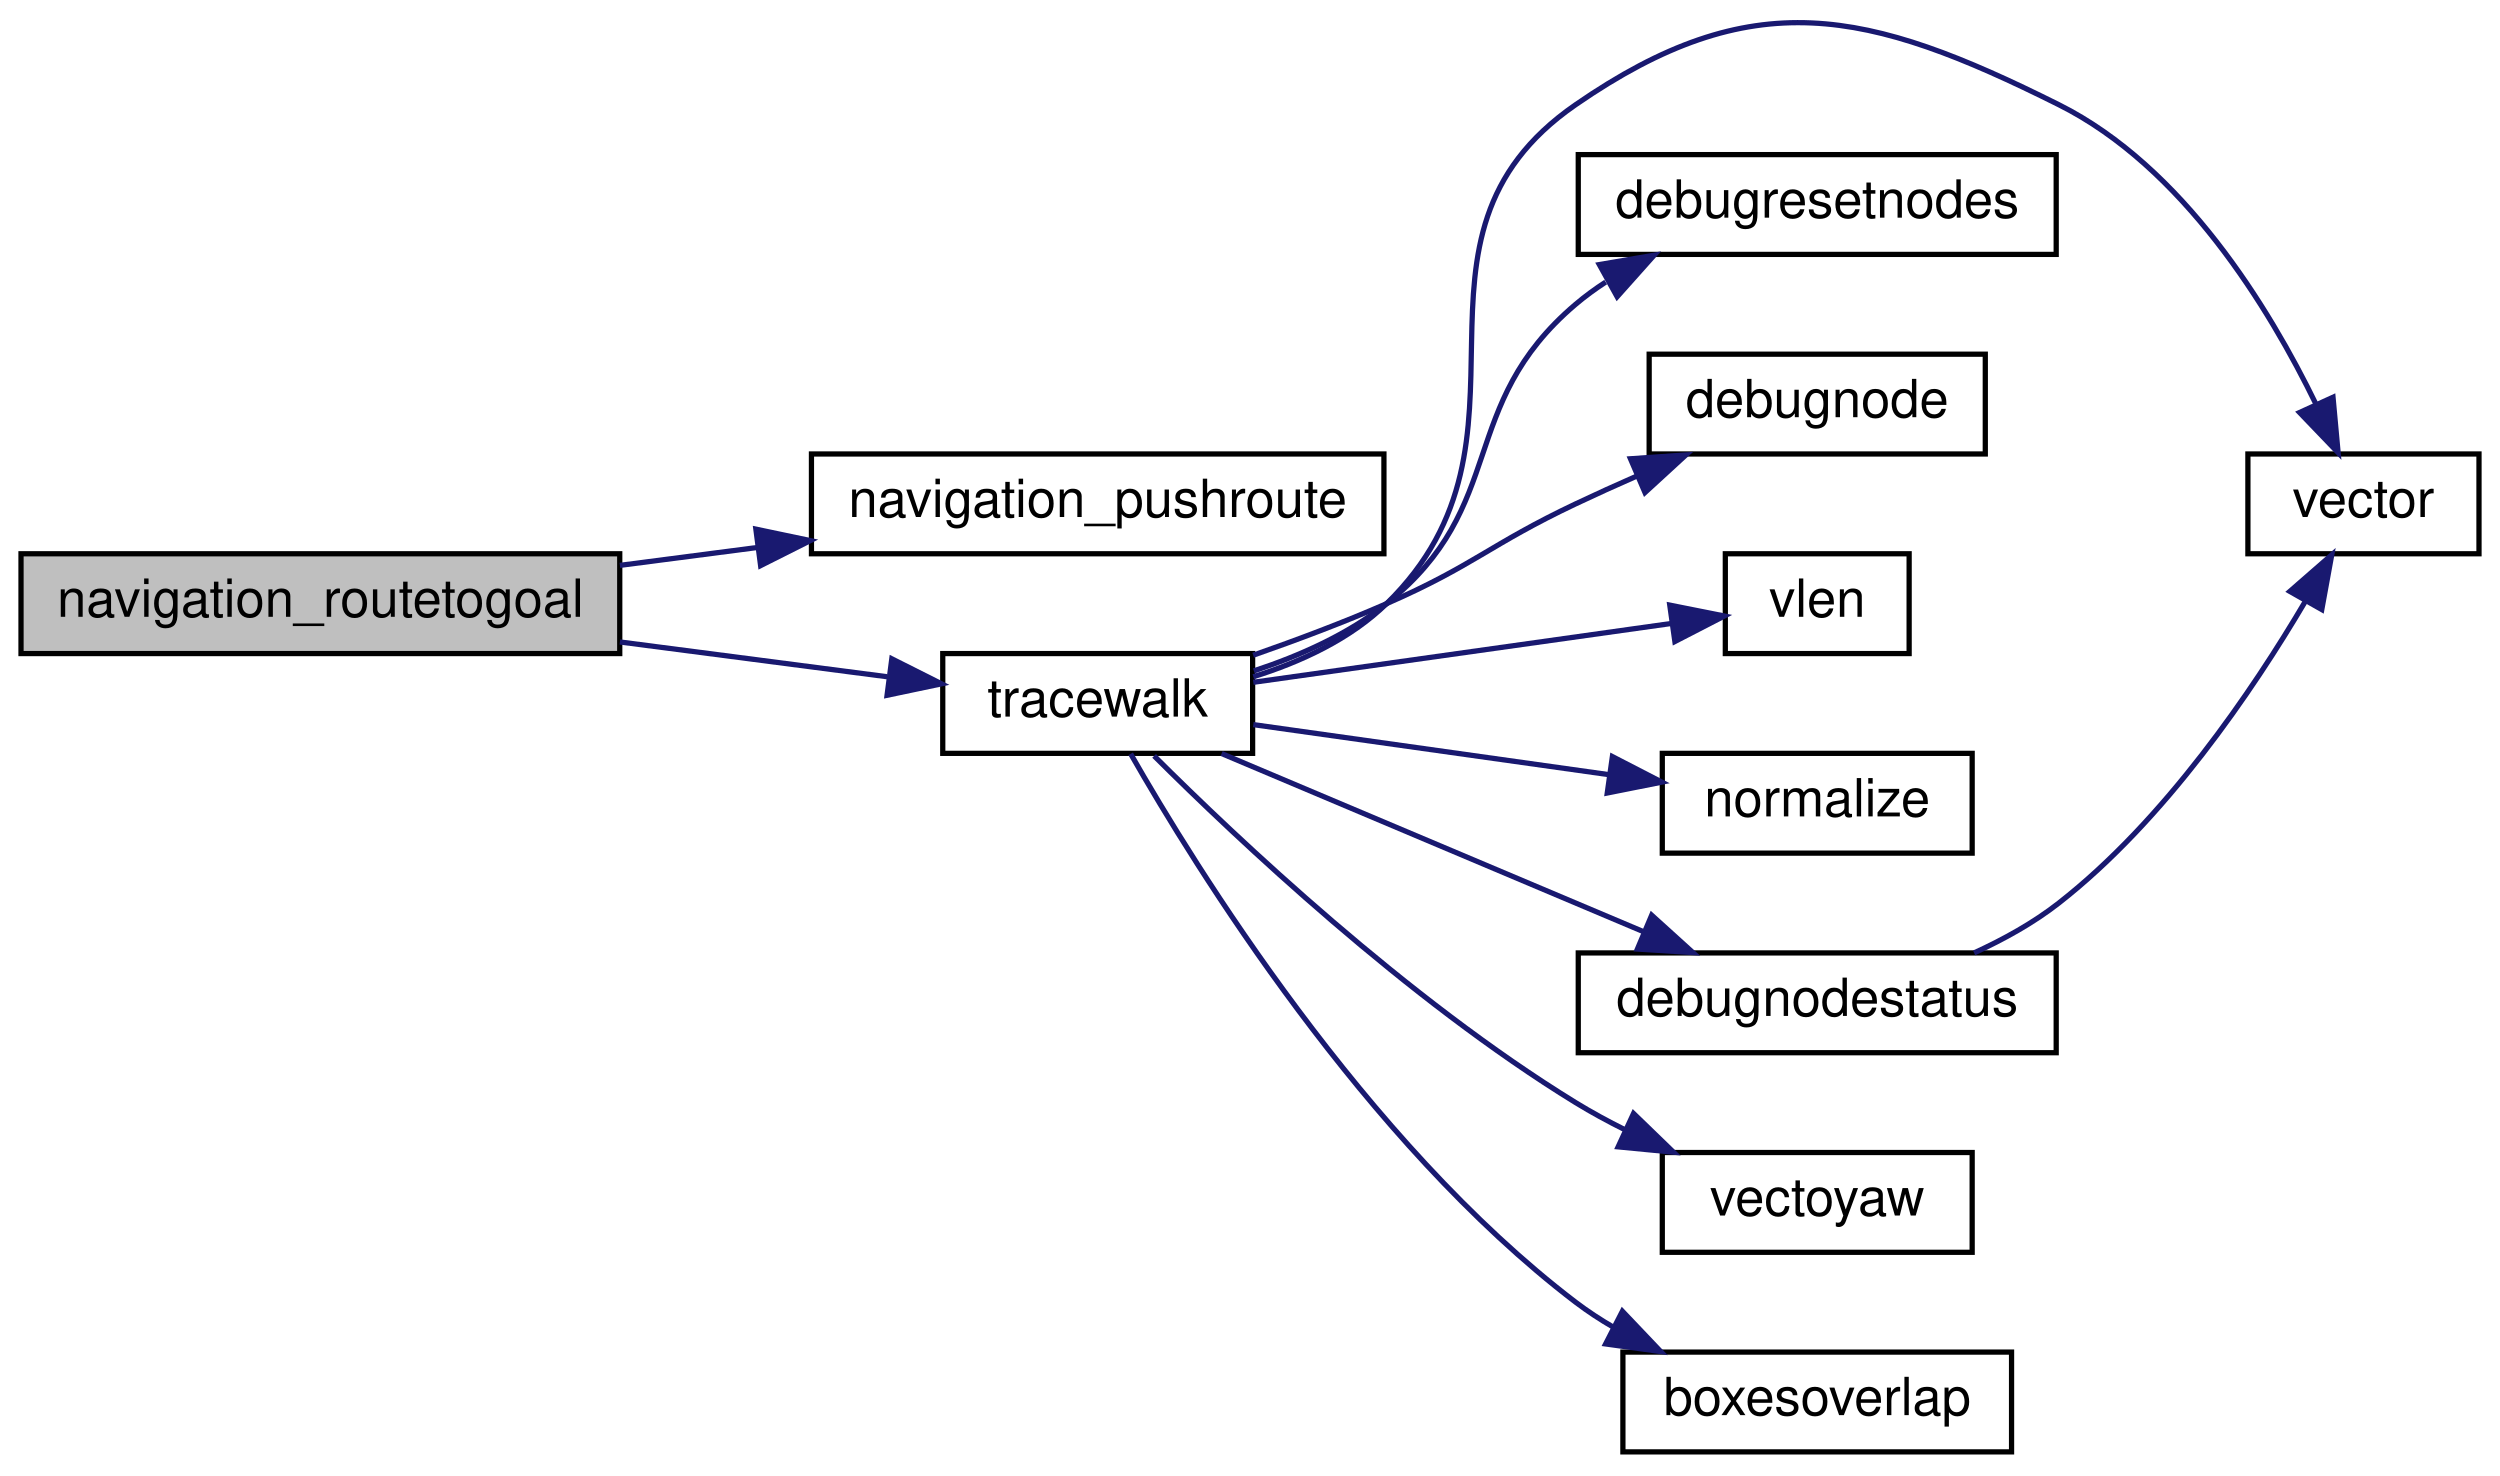
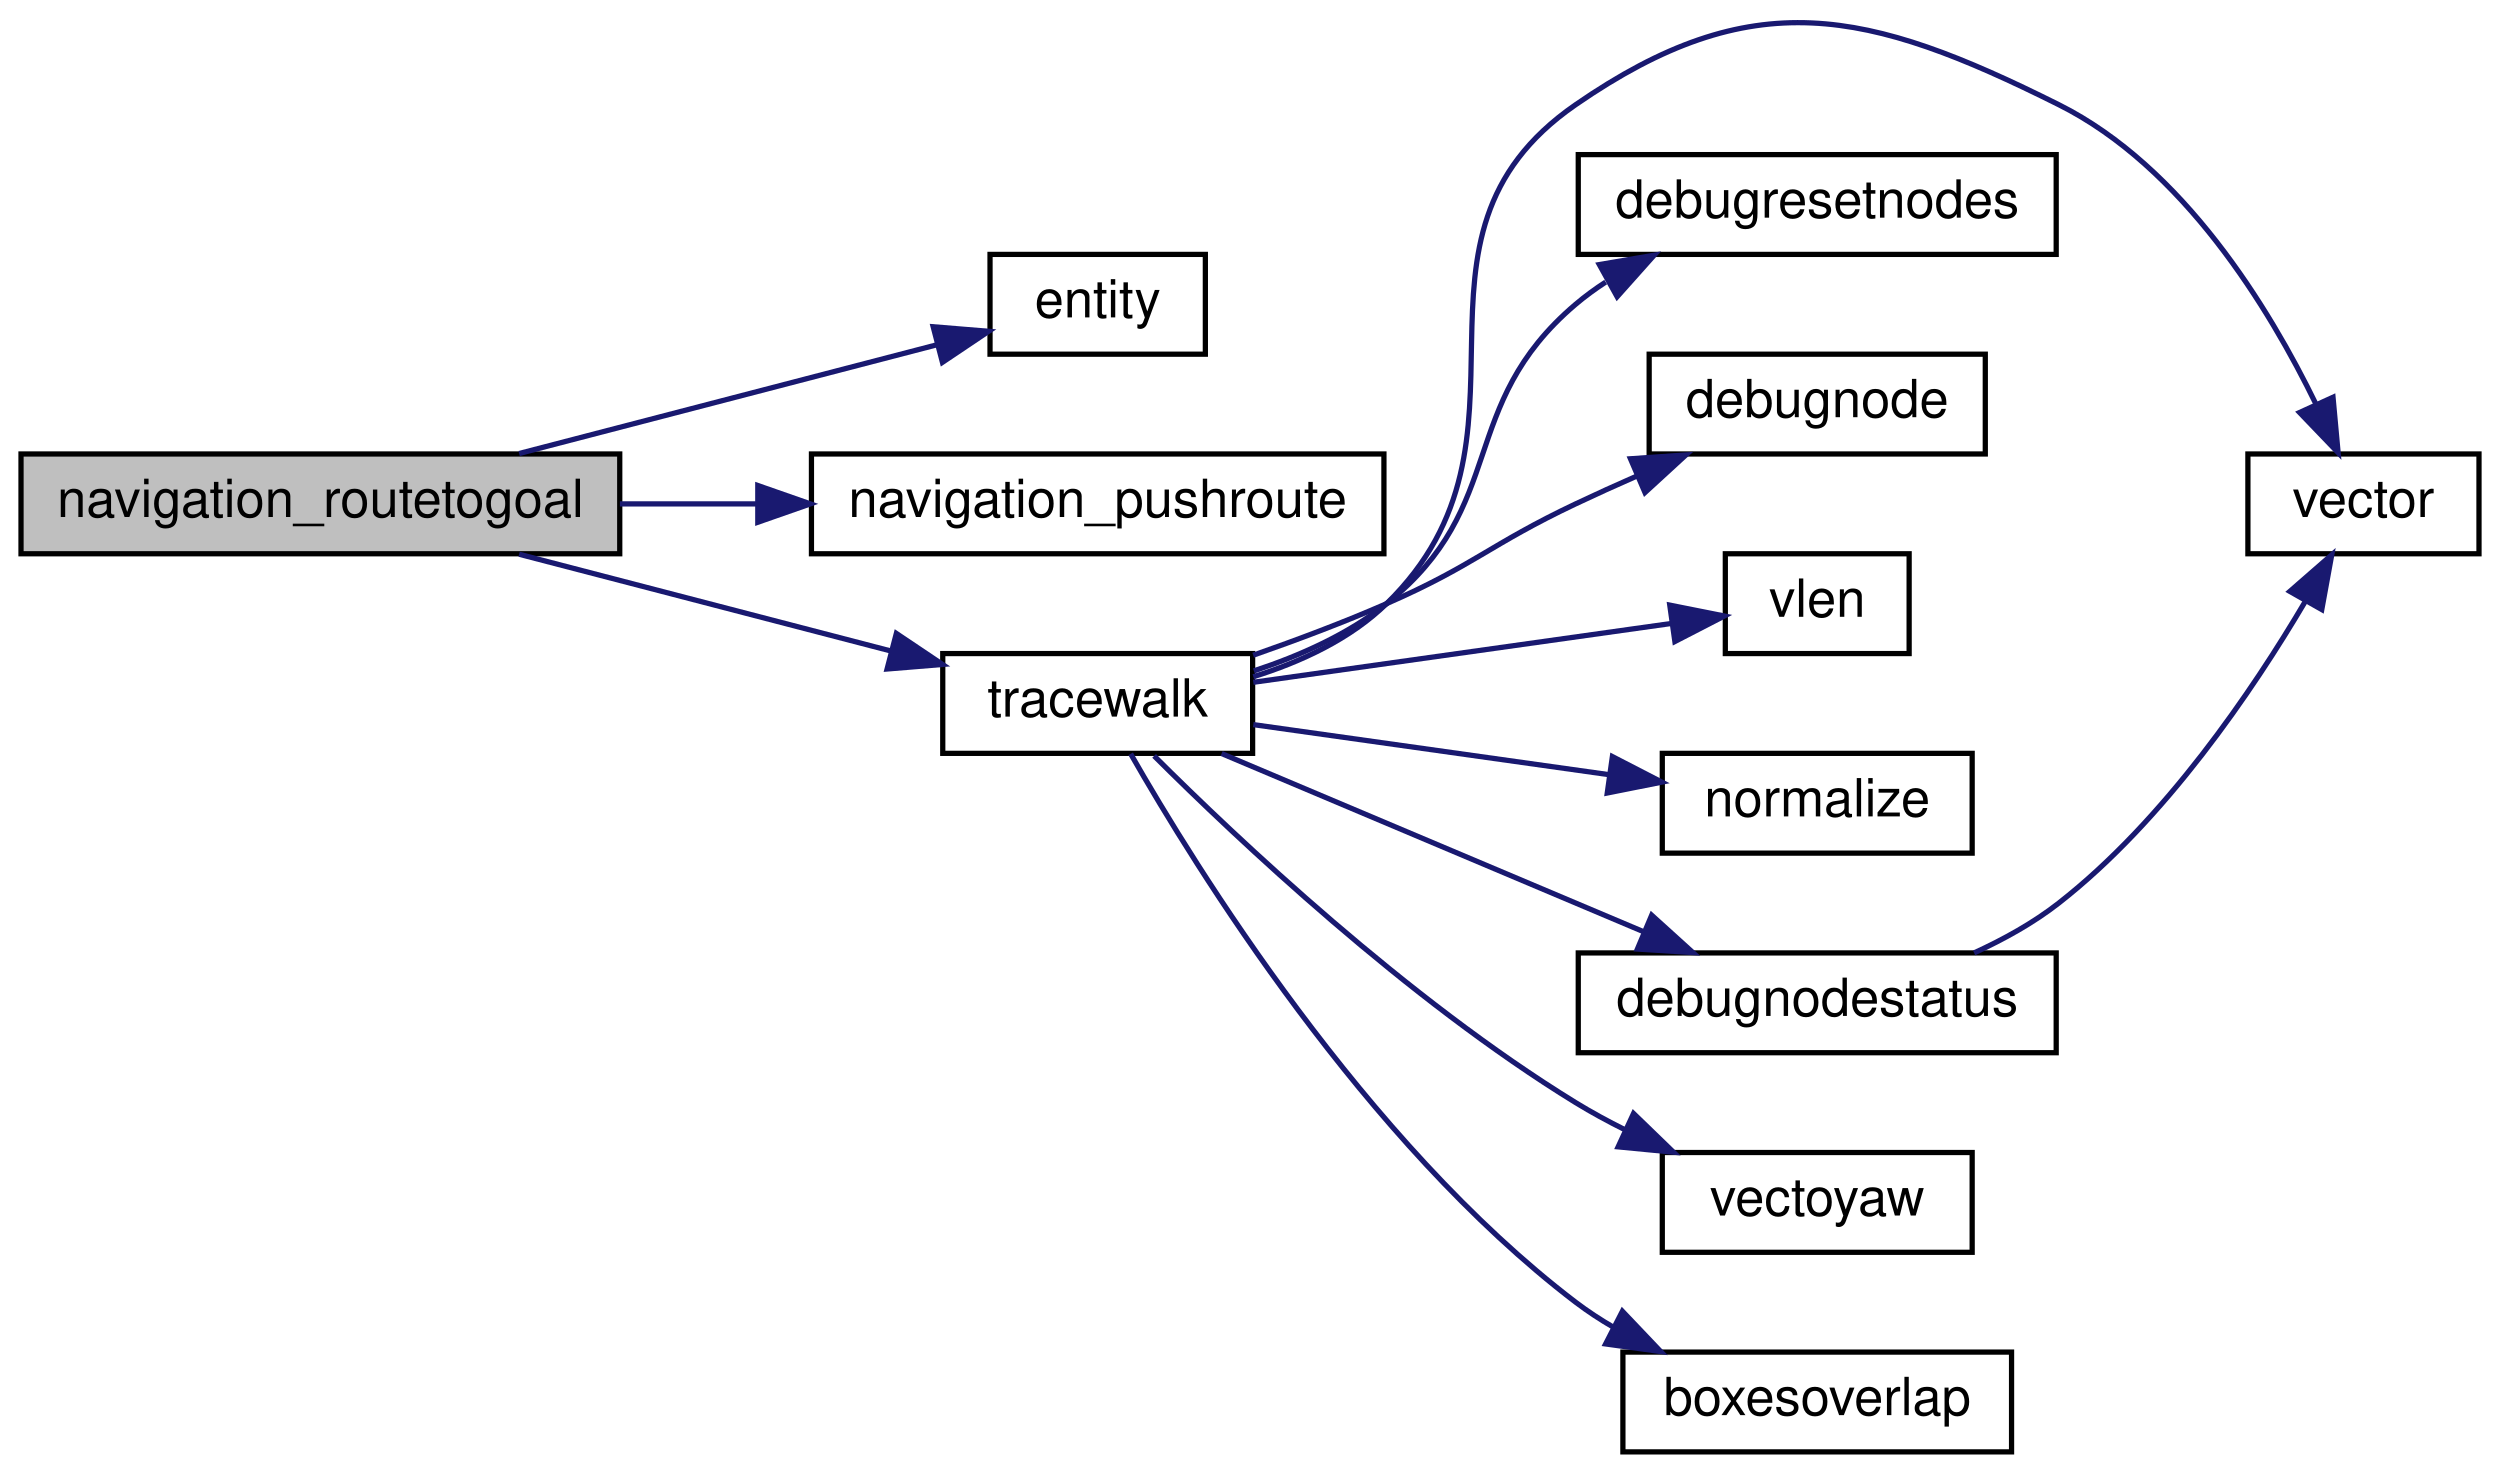
<svg xmlns="http://www.w3.org/2000/svg" xmlns:xlink="http://www.w3.org/1999/xlink" width="476pt" height="281pt" viewBox="0.00 0.00 476.00 280.88">
  <g id="graph0" class="graph" transform="scale(1 1) rotate(0) translate(4 276.878)">
    <g id="node1" class="node">
-       <polygon fill="#bfbfbf" stroke="black" points="0,-152.5 0,-171.5 114,-171.5 114,-152.5 0,-152.5" />
-       <text text-anchor="middle" x="57" y="-159.5" font-family="Helvetica,sans-Serif" font-size="10.00">navigation_routetogoal</text>
+       <polygon fill="#bfbfbf" stroke="black" points="0,-171.5 0,-190.5 114,-190.5 114,-171.5 0,-171.5" />
+       <text text-anchor="middle" x="57" y="-178.5" font-family="Helvetica,sans-Serif" font-size="10.00">navigation_routetogoal</text>
    </g>
    <g id="node2" class="node">
      <g id="a_node2">
+         <a xlink:href="../../d4/d0c/csprogsdefs_8qc.html#acbb54a239d76062465dccbc6a6c6e464" target="_top" xlink:title="entity">
+           <polygon fill="none" stroke="black" points="184.5,-209.5 184.5,-228.5 225.5,-228.5 225.5,-209.5 184.5,-209.5" />
+           <text text-anchor="middle" x="205" y="-216.5" font-family="Helvetica,sans-Serif" font-size="10.00">entity</text>
+         </a>
+       </g>
+     </g>
+     <g id="edge1" class="edge">
+       <path fill="none" stroke="midnightblue" d="M94.842,-190.589C119.456,-196.995 151.407,-205.311 174.373,-211.289" />
+       <polygon fill="midnightblue" stroke="midnightblue" points="173.675,-214.724 184.234,-213.855 175.438,-207.949 173.675,-214.724" />
+     </g>
+     <g id="node3" class="node">
+       <g id="a_node3">
        <a xlink:href="../../d1/d9a/navigation_8qc.html#ac01256d836368157d941247266f21500" target="_top" xlink:title="navigation_pushroute">
          <polygon fill="none" stroke="black" points="150.5,-171.5 150.5,-190.5 259.5,-190.5 259.5,-171.5 150.5,-171.5" />
          <text text-anchor="middle" x="205" y="-178.5" font-family="Helvetica,sans-Serif" font-size="10.00">navigation_pushroute</text>
        </a>
      </g>
    </g>
-     <g id="edge1" class="edge">
-       <path fill="none" stroke="midnightblue" d="M114.03,-169.292C122.584,-170.405 131.467,-171.561 140.174,-172.694" />
-       <polygon fill="midnightblue" stroke="midnightblue" points="139.915,-176.19 150.283,-174.009 140.818,-169.248 139.915,-176.19" />
+     <g id="edge2" class="edge">
+       <path fill="none" stroke="midnightblue" d="M114.03,-181C122.584,-181 131.467,-181 140.174,-181" />
+       <polygon fill="midnightblue" stroke="midnightblue" points="140.283,-184.5 150.283,-181 140.283,-177.5 140.283,-184.5" />
    </g>
-     <g id="node3" class="node">
-       <g id="a_node3">
+     <g id="node4" class="node">
+       <g id="a_node4">
        <a xlink:href="../../d1/d9a/navigation_8qc.html#a5774675c8d7c45691539c10cc13b4482" target="_top" xlink:title="tracewalk">
          <polygon fill="none" stroke="black" points="175.5,-133.5 175.5,-152.5 234.5,-152.5 234.5,-133.5 175.5,-133.5" />
          <text text-anchor="middle" x="205" y="-140.5" font-family="Helvetica,sans-Serif" font-size="10.00">tracewalk</text>
        </a>
      </g>
    </g>
-     <g id="edge2" class="edge">
-       <path fill="none" stroke="midnightblue" d="M114.03,-154.708C131.018,-152.498 149.303,-150.118 164.924,-148.085" />
-       <polygon fill="midnightblue" stroke="midnightblue" points="165.799,-151.501 175.264,-146.74 164.896,-144.559 165.799,-151.501" />
+     <g id="edge3" class="edge">
+       <path fill="none" stroke="midnightblue" d="M94.842,-171.411C116.428,-165.793 143.657,-158.706 165.52,-153.015" />
+       <polygon fill="midnightblue" stroke="midnightblue" points="166.664,-156.334 175.46,-150.428 164.901,-149.56 166.664,-156.334" />
    </g>
-     <g id="node4" class="node">
-       <g id="a_node4">
+     <g id="node5" class="node">
+       <g id="a_node5">
        <a xlink:href="../../d4/d0c/csprogsdefs_8qc.html#a4f0b78b1785821ba47129edb68e70f9e" target="_top" xlink:title="vector">
          <polygon fill="none" stroke="black" points="424,-171.5 424,-190.5 468,-190.5 468,-171.5 424,-171.5" />
          <text text-anchor="middle" x="446" y="-178.5" font-family="Helvetica,sans-Serif" font-size="10.00">vector</text>
        </a>
      </g>
    </g>
-     <g id="edge3" class="edge">
+     <g id="edge4" class="edge">
      <path fill="none" stroke="midnightblue" d="M234.634,-148.09C243.679,-150.906 253.102,-155.265 260,-162 292.307,-193.544 258.844,-231.346 296,-257 329.648,-280.232 351.428,-275.286 388,-257 411.649,-245.175 428.032,-218.357 436.975,-199.96" />
      <polygon fill="midnightblue" stroke="midnightblue" points="440.208,-201.306 441.177,-190.755 433.84,-198.399 440.208,-201.306" />
    </g>
-     <g id="node5" class="node">
-       <g id="a_node5">
+     <g id="node6" class="node">
+       <g id="a_node6">
        <a xlink:href="../../d1/d9a/navigation_8qc.html#af6010fb90061dda5f6b7b7fe8e172489" target="_top" xlink:title="debugresetnodes">
          <polygon fill="none" stroke="black" points="296.5,-228.5 296.5,-247.5 387.5,-247.5 387.5,-228.5 296.5,-228.5" />
          <text text-anchor="middle" x="342" y="-235.5" font-family="Helvetica,sans-Serif" font-size="10.00">debugresetnodes</text>
        </a>
      </g>
    </g>
-     <g id="edge4" class="edge">
+     <g id="edge5" class="edge">
      <path fill="none" stroke="midnightblue" d="M234.728,-149.201C243.473,-152.069 252.694,-156.177 260,-162 283.432,-180.675 273.151,-199.617 296,-219 297.786,-220.515 299.711,-221.925 301.724,-223.234" />
      <polygon fill="midnightblue" stroke="midnightblue" points="300.509,-226.562 310.953,-228.345 303.901,-220.439 300.509,-226.562" />
    </g>
-     <g id="node6" class="node">
-       <g id="a_node6">
+     <g id="node7" class="node">
+       <g id="a_node7">
        <a xlink:href="../../d1/d9a/navigation_8qc.html#a41ae5feccac6ff531c3b366fe44df8d5" target="_top" xlink:title="debugnode">
          <polygon fill="none" stroke="black" points="310,-190.5 310,-209.5 374,-209.5 374,-190.5 310,-190.5" />
          <text text-anchor="middle" x="342" y="-197.5" font-family="Helvetica,sans-Serif" font-size="10.00">debugnode</text>
        </a>
      </g>
    </g>
-     <g id="edge5" class="edge">
+     <g id="edge6" class="edge">
      <path fill="none" stroke="midnightblue" d="M234.611,-152.186C242.899,-155.083 251.895,-158.458 260,-162 276.578,-169.244 279.651,-173.252 296,-181 299.793,-182.798 303.802,-184.611 307.801,-186.366" />
      <polygon fill="midnightblue" stroke="midnightblue" points="306.44,-189.59 317.009,-190.321 309.203,-183.158 306.44,-189.59" />
    </g>
-     <g id="node7" class="node">
-       <g id="a_node7">
+     <g id="node8" class="node">
+       <g id="a_node8">
        <a xlink:href="../../d8/de2/menudefs_8qc.html#a79d61ab0e4126e02af8bc36d432aedaf" target="_top" xlink:title="vlen">
          <polygon fill="none" stroke="black" points="324.5,-152.5 324.5,-171.5 359.5,-171.5 359.5,-152.5 324.5,-152.5" />
          <text text-anchor="middle" x="342" y="-159.5" font-family="Helvetica,sans-Serif" font-size="10.00">vlen</text>
        </a>
      </g>
    </g>
-     <g id="edge6" class="edge">
+     <g id="edge7" class="edge">
      <path fill="none" stroke="midnightblue" d="M234.63,-147.029C258.149,-150.34 291.22,-154.994 314.219,-158.231" />
      <polygon fill="midnightblue" stroke="midnightblue" points="313.921,-161.723 324.311,-159.651 314.896,-154.792 313.921,-161.723" />
    </g>
-     <g id="node8" class="node">
-       <g id="a_node8">
+     <g id="node9" class="node">
+       <g id="a_node9">
        <a xlink:href="../../d8/de2/menudefs_8qc.html#ab8f7213273f7de03df213240376ce9f4" target="_top" xlink:title="normalize">
          <polygon fill="none" stroke="black" points="312.5,-114.5 312.5,-133.5 371.5,-133.5 371.5,-114.5 312.5,-114.5" />
          <text text-anchor="middle" x="342" y="-121.5" font-family="Helvetica,sans-Serif" font-size="10.00">normalize</text>
        </a>
      </g>
    </g>
-     <g id="edge7" class="edge">
+     <g id="edge8" class="edge">
      <path fill="none" stroke="midnightblue" d="M234.63,-138.971C254.318,-136.2 280.699,-132.487 302.263,-129.452" />
      <polygon fill="midnightblue" stroke="midnightblue" points="302.997,-132.883 312.411,-128.024 302.021,-125.952 302.997,-132.883" />
    </g>
-     <g id="node9" class="node">
-       <g id="a_node9">
+     <g id="node10" class="node">
+       <g id="a_node10">
        <a xlink:href="../../d1/d9a/navigation_8qc.html#a1008dfeec8545242207e62e31e2614d6" target="_top" xlink:title="debugnodestatus">
          <polygon fill="none" stroke="black" points="296.5,-76.5 296.5,-95.5 387.5,-95.5 387.5,-76.5 296.5,-76.5" />
          <text text-anchor="middle" x="342" y="-83.5" font-family="Helvetica,sans-Serif" font-size="10.00">debugnodestatus</text>
        </a>
      </g>
    </g>
-     <g id="edge8" class="edge">
+     <g id="edge9" class="edge">
      <path fill="none" stroke="midnightblue" d="M228.596,-133.459C250.596,-124.171 284.243,-109.964 308.993,-99.514" />
      <polygon fill="midnightblue" stroke="midnightblue" points="310.479,-102.686 318.33,-95.572 307.756,-96.237 310.479,-102.686" />
    </g>
-     <g id="node10" class="node">
-       <g id="a_node10">
+     <g id="node11" class="node">
+       <g id="a_node11">
        <a xlink:href="../../d8/de2/menudefs_8qc.html#a5ae2f838da18fe5ea81151c4e3735220" target="_top" xlink:title="vectoyaw">
          <polygon fill="none" stroke="black" points="312.5,-38.5 312.5,-57.5 371.5,-57.5 371.5,-38.5 312.5,-38.5" />
          <text text-anchor="middle" x="342" y="-45.5" font-family="Helvetica,sans-Serif" font-size="10.00">vectoyaw</text>
        </a>
      </g>
    </g>
-     <g id="edge10" class="edge">
+     <g id="edge11" class="edge">
      <path fill="none" stroke="midnightblue" d="M215.742,-133.017C231.465,-117.332 263.928,-86.681 296,-67 298.982,-65.17 302.171,-63.437 305.423,-61.817" />
      <polygon fill="midnightblue" stroke="midnightblue" points="307.025,-64.932 314.636,-57.562 304.09,-58.577 307.025,-64.932" />
    </g>
-     <g id="node11" class="node">
-       <g id="a_node11">
+     <g id="node12" class="node">
+       <g id="a_node12">
        <a xlink:href="../../d5/df2/common_2util_8qh.html#a3385b15af8ffd7f5c33d2fbb3a9eb237" target="_top" xlink:title="requires that m2&gt;m1 in all coordinates, and that m4&gt;m3 ">
          <polygon fill="none" stroke="black" points="305,-0.5 305,-19.5 379,-19.5 379,-0.5 305,-0.5" />
          <text text-anchor="middle" x="342" y="-7.5" font-family="Helvetica,sans-Serif" font-size="10.00">boxesoverlap</text>
        </a>
      </g>
    </g>
-     <g id="edge11" class="edge">
+     <g id="edge12" class="edge">
      <path fill="none" stroke="midnightblue" d="M211.277,-133.409C223.517,-111.951 255.883,-59.561 296,-29 298.277,-27.266 300.735,-25.658 303.288,-24.175" />
      <polygon fill="midnightblue" stroke="midnightblue" points="304.903,-27.28 312.204,-19.602 301.709,-21.051 304.903,-27.28" />
    </g>
-     <g id="edge9" class="edge">
+     <g id="edge10" class="edge">
      <path fill="none" stroke="midnightblue" d="M371.868,-95.509C377.525,-98.092 383.189,-101.24 388,-105 408.205,-120.792 424.893,-145.436 434.883,-162.355" />
      <polygon fill="midnightblue" stroke="midnightblue" points="431.982,-164.334 439.967,-171.298 438.068,-160.875 431.982,-164.334" />
    </g>
  </g>
</svg>
